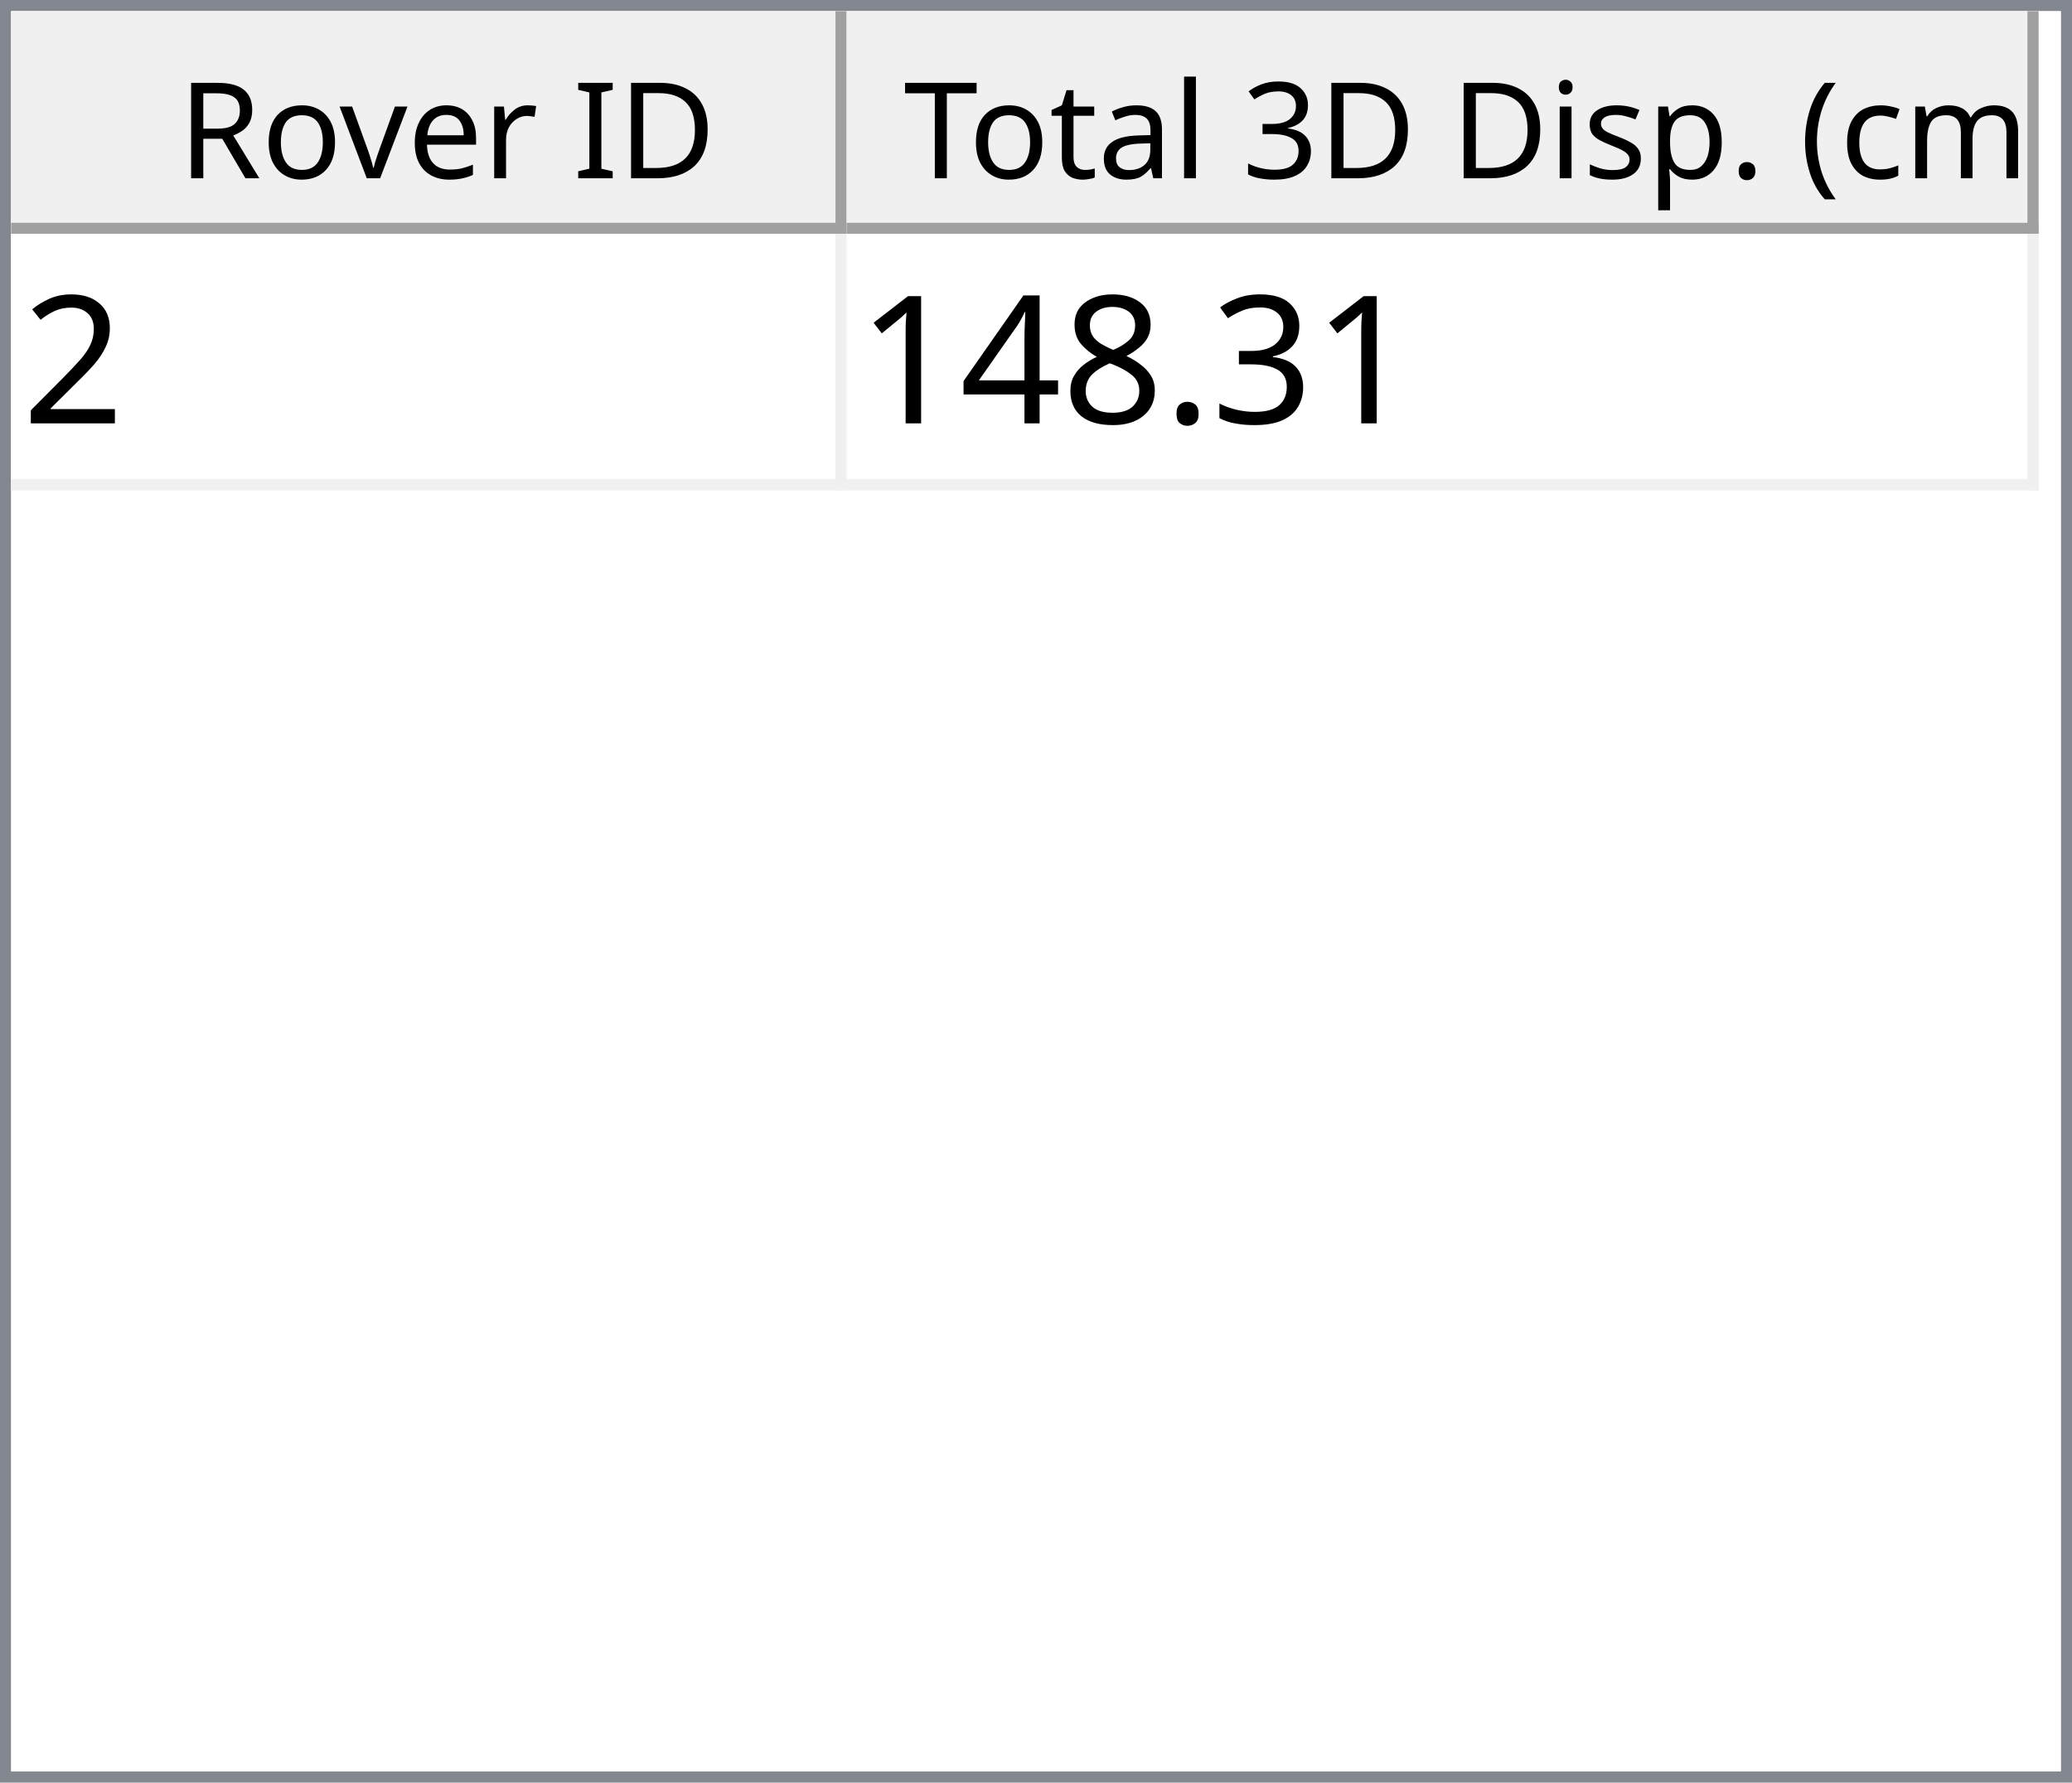
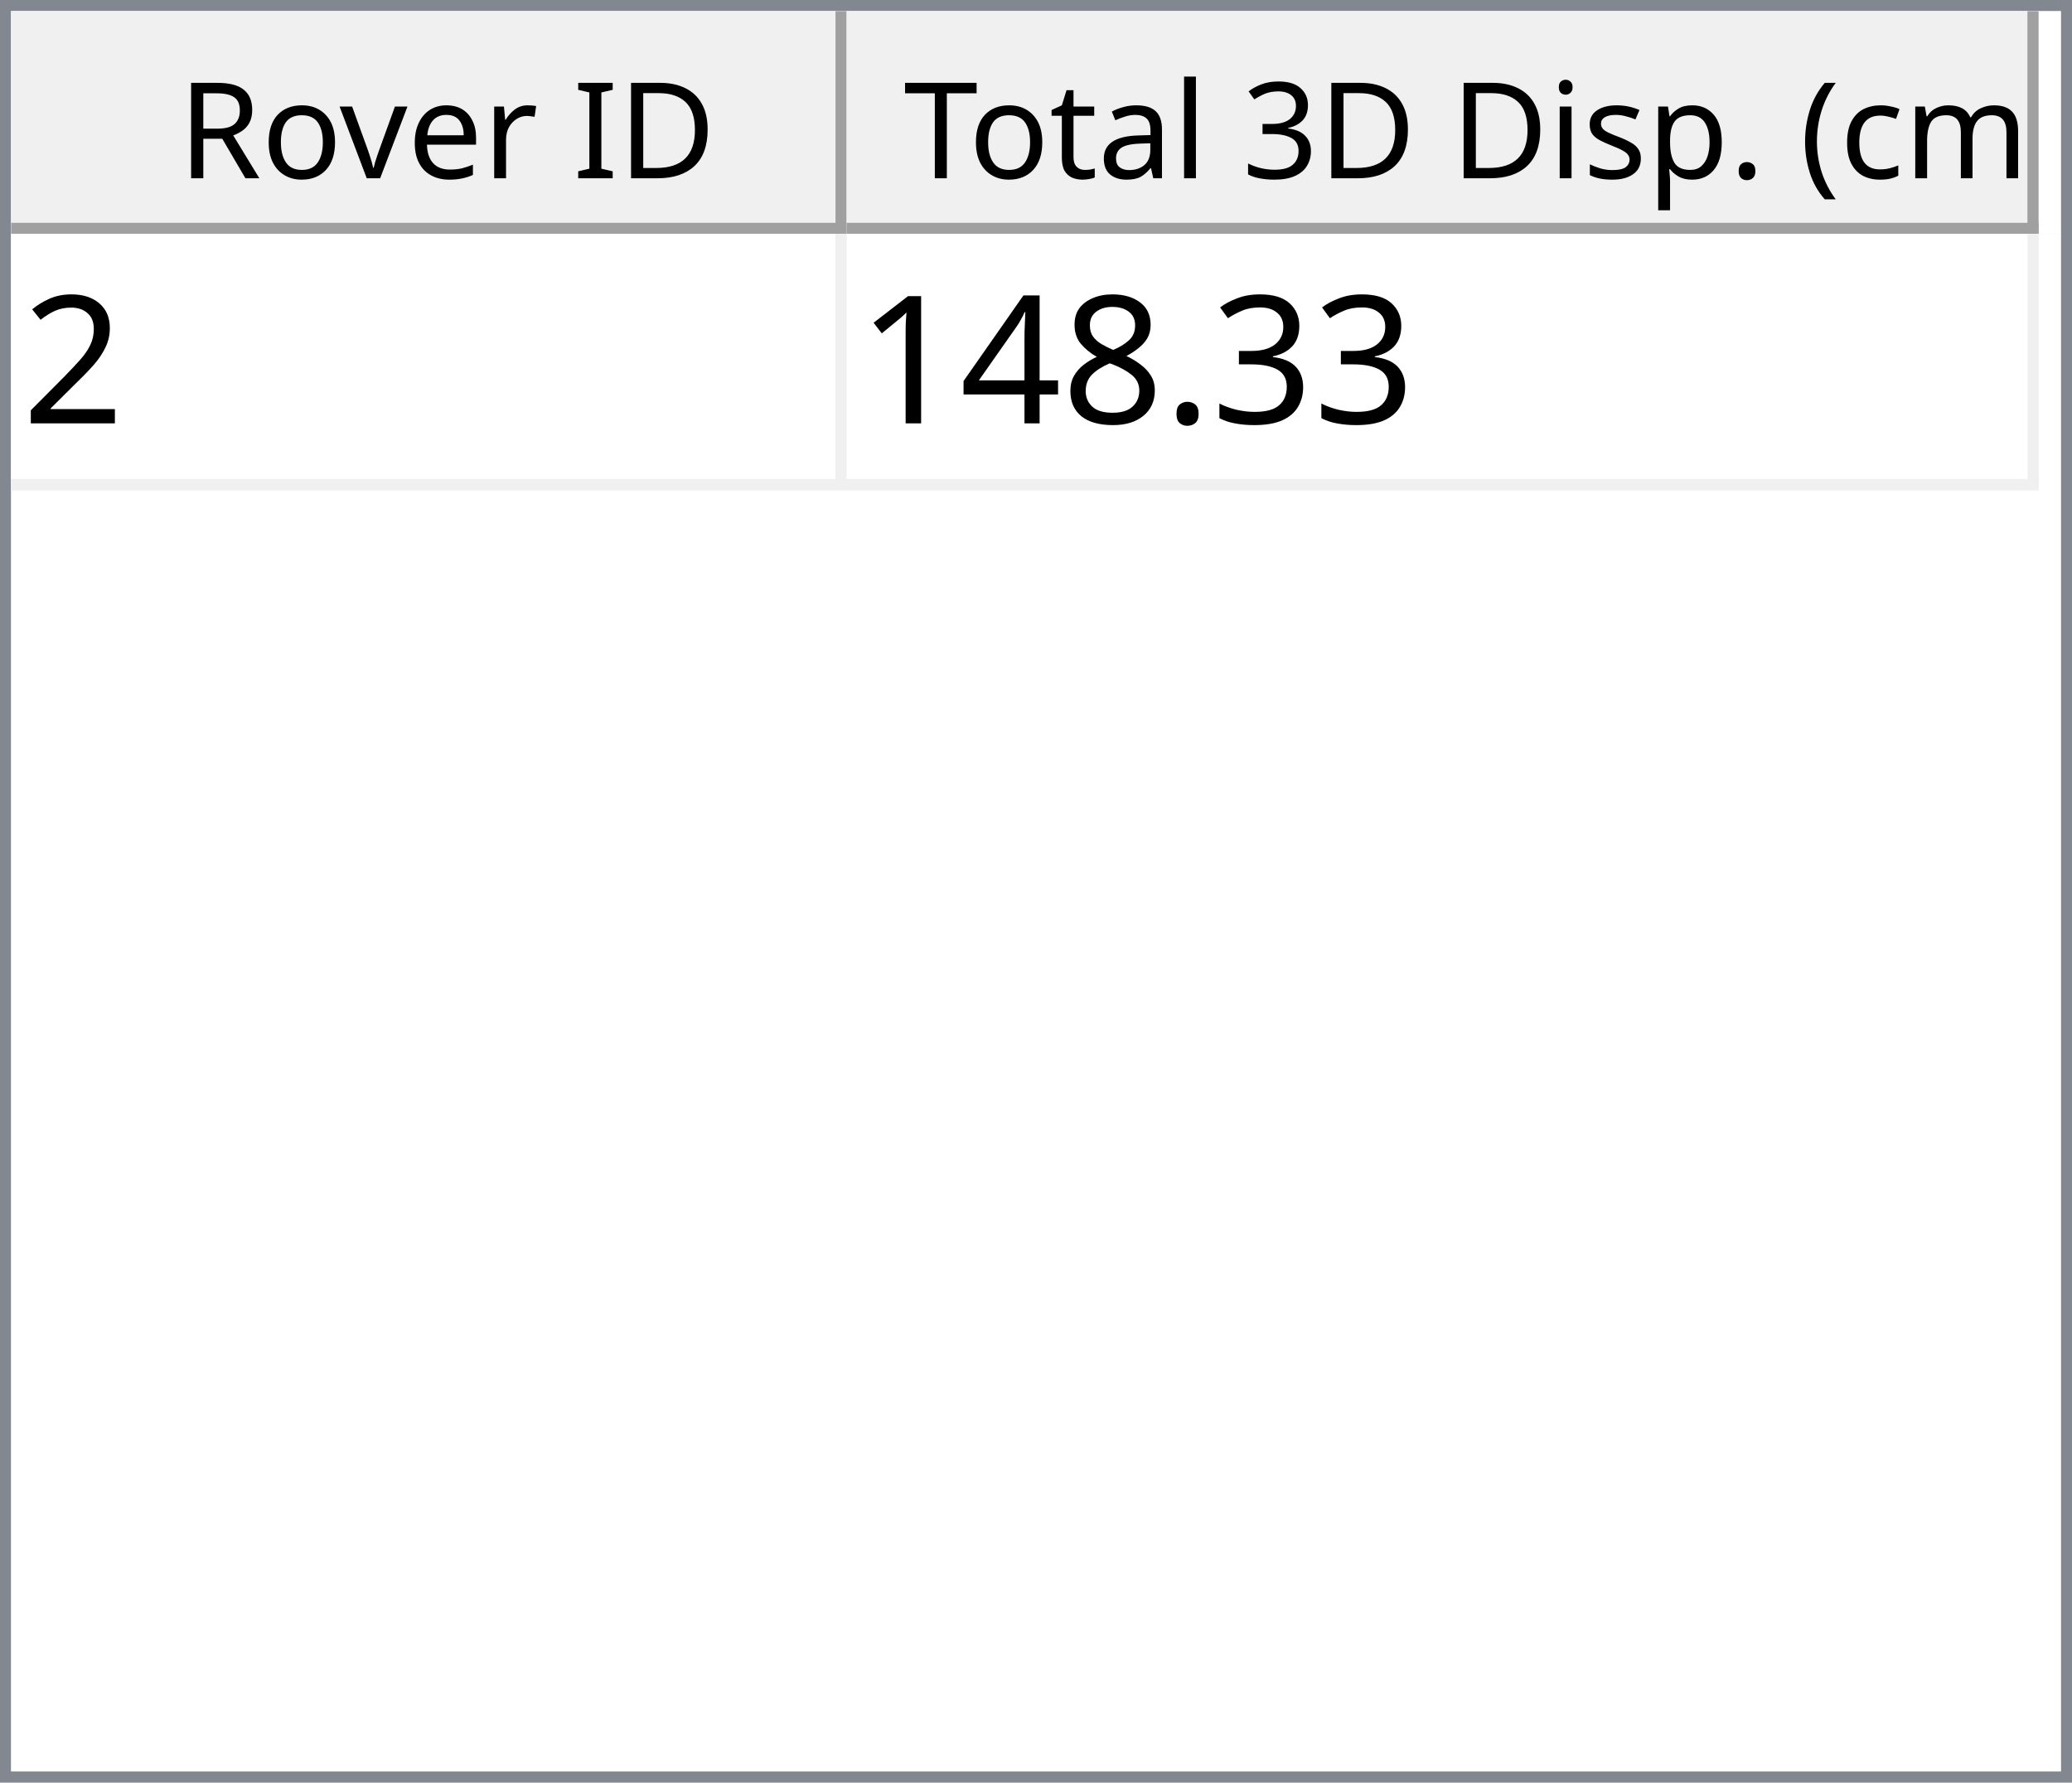
<svg xmlns="http://www.w3.org/2000/svg" style="fill-opacity:1; color-rendering:auto; color-interpolation:auto; text-rendering:auto; stroke:black; stroke-linecap:square; stroke-miterlimit:10; shape-rendering:auto; stroke-opacity:1; fill:black; stroke-dasharray:none; font-weight:normal; stroke-width:1; font-family:'Dialog'; font-style:normal; stroke-linejoin:miter; font-size:12px; stroke-dashoffset:0; image-rendering:auto;" width="186" height="160">
  <defs id="genericDefs" />
  <g>
    <defs id="defs1">
      <clipPath clipPathUnits="userSpaceOnUse" id="clipPath1">
        <path d="M0 0 L186 0 L186 160 L0 160 L0 0 Z" />
      </clipPath>
      <clipPath clipPathUnits="userSpaceOnUse" id="clipPath2">
        <path d="M0 0 L0 160 L186 160 L186 0 Z" />
      </clipPath>
      <clipPath clipPathUnits="userSpaceOnUse" id="clipPath3">
        <path d="M0 0 L0 20 L184 20 L184 0 Z" />
      </clipPath>
      <clipPath clipPathUnits="userSpaceOnUse" id="clipPath4">
        <path d="M0 0 L0 20 L75 20 L75 0 Z" />
      </clipPath>
      <clipPath clipPathUnits="userSpaceOnUse" id="clipPath5">
        <path d="M1 1 L1 19 L74 19 L74 1 Z" />
      </clipPath>
      <clipPath clipPathUnits="userSpaceOnUse" id="clipPath6">
        <path d="M0 0 L0 18 L73 18 L73 0 Z" />
      </clipPath>
      <clipPath clipPathUnits="userSpaceOnUse" id="clipPath7">
        <path d="M-0.5 -0.5 L-0.5 19.5 L74.5 19.5 L74.5 -0.5 Z" />
      </clipPath>
      <clipPath clipPathUnits="userSpaceOnUse" id="clipPath8">
        <path d="M0 0 L0 20 L107 20 L107 0 Z" />
      </clipPath>
      <clipPath clipPathUnits="userSpaceOnUse" id="clipPath9">
        <path d="M1 1 L1 19 L106 19 L106 1 Z" />
      </clipPath>
      <clipPath clipPathUnits="userSpaceOnUse" id="clipPath10">
        <path d="M0 0 L0 18 L105 18 L105 0 Z" />
      </clipPath>
      <clipPath clipPathUnits="userSpaceOnUse" id="clipPath11">
        <path d="M-0.5 -0.5 L-0.5 19.5 L106.5 19.5 L106.5 -0.5 Z" />
      </clipPath>
      <clipPath clipPathUnits="userSpaceOnUse" id="clipPath12">
        <path d="M0 0 L0 138 L184 138 L184 0 Z" />
      </clipPath>
      <clipPath clipPathUnits="userSpaceOnUse" id="clipPath13">
        <path d="M0 0 L0 23 L182 23 L182 0 Z" />
      </clipPath>
      <clipPath clipPathUnits="userSpaceOnUse" id="clipPath14">
        <path d="M-0.5 -0.5 L-0.5 22.5 L181.5 22.5 L181.5 -0.5 Z" />
      </clipPath>
      <clipPath clipPathUnits="userSpaceOnUse" id="clipPath15">
        <path d="M0 0 L0 22 L74 22 L74 0 Z" />
      </clipPath>
      <clipPath clipPathUnits="userSpaceOnUse" id="clipPath16">
        <path d="M0 0 L0 22 L106 22 L106 0 Z" />
      </clipPath>
      <font horiz-adv-x="64.551" id="font1">
        <font-face ascent="107.91" descent="25.098" units-per-em="100" style="font-style:normal; font-family:Segoe UI; font-weight:normal;" />
        <missing-glyph horiz-adv-x="64.551" d="M8.109 0 L8.109 68.266 L56.453 68.266 L56.453 0 L8.109 0 ZM15.328 7.234 L49.219 7.234 L49.219 61.031 L15.328 61.031 L15.328 7.234 Z" />
        <glyph unicode="D" horiz-adv-x="70.117" d="M9.188 0 L9.188 70.016 L28.516 70.016 Q65.531 70.016 65.531 35.891 Q65.531 19.672 55.25 9.836 Q44.969 0 27.734 0 L9.188 0 ZM17.391 62.594 L17.391 7.422 L27.828 7.422 Q41.609 7.422 49.273 14.797 Q56.938 22.172 56.938 35.688 Q56.938 62.594 28.328 62.594 L17.391 62.594 Z" />
        <glyph unicode="I" horiz-adv-x="26.611" d="M17.391 0 L9.188 0 L9.188 70.016 L17.391 70.016 L17.391 0 Z" />
        <glyph unicode=" " horiz-adv-x="27.393" d="" />
        <glyph unicode="r" horiz-adv-x="34.766" d="M34.188 41.891 Q32.078 43.5 28.125 43.5 Q23 43.5 19.555 38.672 Q16.109 33.844 16.109 25.484 L16.109 0 L8.109 0 L8.109 50 L16.109 50 L16.109 39.703 L16.312 39.703 Q18.016 44.969 21.531 47.922 Q25.047 50.875 29.391 50.875 Q32.516 50.875 34.188 50.203 L34.188 41.891 Z" />
        <glyph unicode="e" horiz-adv-x="52.295" d="M48.297 23 L12.984 23 Q13.188 14.656 17.484 10.109 Q21.781 5.562 29.297 5.562 Q37.75 5.562 44.828 11.141 L44.828 3.609 Q38.234 -1.172 27.391 -1.172 Q16.797 -1.172 10.742 5.641 Q4.688 12.453 4.688 24.812 Q4.688 36.469 11.305 43.82 Q17.922 51.172 27.734 51.172 Q37.547 51.172 42.922 44.828 Q48.297 38.484 48.297 27.203 L48.297 23 ZM40.094 29.781 Q40.047 36.719 36.75 40.578 Q33.453 44.438 27.594 44.438 Q21.922 44.438 17.969 40.383 Q14.016 36.328 13.094 29.781 L40.094 29.781 Z" />
        <glyph unicode="v" horiz-adv-x="47.9" d="M47.406 50 L27.484 0 L19.625 0 L0.688 50 L9.469 50 L22.172 13.672 Q23.578 9.672 23.922 6.688 L24.125 6.688 Q24.609 10.453 25.688 13.484 L38.969 50 L47.406 50 Z" />
        <glyph unicode="o" horiz-adv-x="58.594" d="M29 -1.172 Q17.922 -1.172 11.305 5.836 Q4.688 12.844 4.688 24.422 Q4.688 37.016 11.57 44.094 Q18.453 51.172 30.172 51.172 Q41.359 51.172 47.633 44.289 Q53.906 37.406 53.906 25.203 Q53.906 13.234 47.141 6.031 Q40.375 -1.172 29 -1.172 ZM29.594 44.438 Q21.875 44.438 17.383 39.188 Q12.891 33.938 12.891 24.703 Q12.891 15.828 17.43 10.695 Q21.969 5.562 29.594 5.562 Q37.359 5.562 41.531 10.594 Q45.703 15.625 45.703 24.906 Q45.703 34.281 41.531 39.359 Q37.359 44.438 29.594 44.438 Z" />
        <glyph unicode="R" horiz-adv-x="59.814" d="M59.375 0 L49.609 0 L37.891 19.625 Q36.281 22.359 34.766 24.289 Q33.25 26.219 31.664 27.438 Q30.078 28.656 28.25 29.219 Q26.422 29.781 24.125 29.781 L17.391 29.781 L17.391 0 L9.188 0 L9.188 70.016 L30.078 70.016 Q34.672 70.016 38.555 68.867 Q42.438 67.719 45.289 65.375 Q48.141 63.031 49.758 59.547 Q51.375 56.062 51.375 51.375 Q51.375 47.703 50.273 44.656 Q49.172 41.609 47.148 39.211 Q45.125 36.812 42.266 35.133 Q39.406 33.453 35.844 32.516 L35.844 32.328 Q37.594 31.547 38.891 30.547 Q40.188 29.547 41.359 28.18 Q42.531 26.812 43.68 25.078 Q44.828 23.344 46.234 21.047 L59.375 0 ZM17.391 62.594 L17.391 37.203 L28.516 37.203 Q31.594 37.203 34.203 38.133 Q36.812 39.062 38.719 40.797 Q40.625 42.531 41.703 45.047 Q42.781 47.562 42.781 50.688 Q42.781 56.297 39.141 59.445 Q35.5 62.594 28.609 62.594 L17.391 62.594 Z" />
        <glyph unicode=")" horiz-adv-x="30.176" d="M8.297 -15.922 L1.172 -15.922 Q16.406 2.344 16.406 26.812 Q16.406 51.469 1.078 70.016 L8.297 70.016 Q23.531 52.156 23.531 26.703 Q23.531 1.375 8.297 -15.922 Z" />
        <glyph unicode="m" horiz-adv-x="86.133" d="M79.109 0 L71.094 0 L71.094 28.719 Q71.094 37.016 68.531 40.727 Q65.969 44.438 59.906 44.438 Q54.781 44.438 51.195 39.75 Q47.609 35.062 47.609 28.516 L47.609 0 L39.594 0 L39.594 29.688 Q39.594 44.438 28.219 44.438 Q22.953 44.438 19.531 40.016 Q16.109 35.594 16.109 28.516 L16.109 0 L8.109 0 L8.109 50 L16.109 50 L16.109 42.094 L16.312 42.094 Q21.625 51.172 31.844 51.172 Q36.969 51.172 40.773 48.312 Q44.578 45.453 46 40.828 Q51.562 51.172 62.594 51.172 Q79.109 51.172 79.109 30.812 L79.109 0 Z" />
        <glyph unicode="c" horiz-adv-x="46.191" d="M42.188 2.297 Q36.422 -1.172 28.516 -1.172 Q17.828 -1.172 11.258 5.789 Q4.688 12.75 4.688 23.828 Q4.688 36.188 11.766 43.68 Q18.844 51.172 30.672 51.172 Q37.25 51.172 42.281 48.734 L42.281 40.531 Q36.719 44.438 30.375 44.438 Q22.703 44.438 17.797 38.945 Q12.891 33.453 12.891 24.516 Q12.891 15.719 17.508 10.641 Q22.125 5.562 29.891 5.562 Q36.422 5.562 42.188 9.906 L42.188 2.297 Z" />
        <glyph unicode="(" horiz-adv-x="30.176" d="M29.109 -15.922 L21.969 -15.922 Q6.844 1.375 6.844 26.703 Q6.844 52.156 21.969 70.016 L29.203 70.016 Q13.875 51.469 13.875 26.812 Q13.875 2.344 29.109 -15.922 Z" />
        <glyph unicode="." horiz-adv-x="21.68" d="M10.891 -1.078 Q8.641 -1.078 7.055 0.539 Q5.469 2.156 5.469 4.391 Q5.469 6.641 7.055 8.273 Q8.641 9.906 10.891 9.906 Q13.188 9.906 14.797 8.273 Q16.406 6.641 16.406 4.391 Q16.406 2.156 14.797 0.539 Q13.188 -1.078 10.891 -1.078 Z" />
        <glyph unicode="p" horiz-adv-x="58.789" d="M16.312 7.234 L16.109 7.234 L16.109 -23 L8.109 -23 L8.109 50 L16.109 50 L16.109 41.219 L16.312 41.219 Q22.219 51.172 33.594 51.172 Q43.266 51.172 48.688 44.461 Q54.109 37.75 54.109 26.469 Q54.109 13.922 48 6.375 Q41.891 -1.172 31.297 -1.172 Q21.578 -1.172 16.312 7.234 ZM16.109 27.391 L16.109 20.406 Q16.109 14.203 20.141 9.883 Q24.172 5.562 30.375 5.562 Q37.641 5.562 41.773 11.133 Q45.906 16.703 45.906 26.609 Q45.906 34.969 42.047 39.703 Q38.188 44.438 31.594 44.438 Q24.609 44.438 20.359 39.578 Q16.109 34.719 16.109 27.391 Z" />
        <glyph unicode="s" horiz-adv-x="42.432" d="M5.078 1.812 L5.078 10.406 Q11.625 5.562 19.484 5.562 Q30.031 5.562 30.031 12.594 Q30.031 14.594 29.125 15.992 Q28.219 17.391 26.68 18.461 Q25.141 19.531 23.07 20.383 Q21 21.234 18.609 22.172 Q15.281 23.484 12.766 24.828 Q10.25 26.172 8.57 27.859 Q6.891 29.547 6.031 31.695 Q5.172 33.844 5.172 36.719 Q5.172 40.234 6.789 42.945 Q8.406 45.656 11.086 47.484 Q13.766 49.312 17.211 50.242 Q20.656 51.172 24.312 51.172 Q30.812 51.172 35.938 48.922 L35.938 40.828 Q30.422 44.438 23.25 44.438 Q21 44.438 19.195 43.922 Q17.391 43.406 16.094 42.477 Q14.797 41.547 14.086 40.258 Q13.375 38.969 13.375 37.406 Q13.375 35.453 14.086 34.133 Q14.797 32.812 16.164 31.789 Q17.531 30.766 19.484 29.938 Q21.438 29.109 23.922 28.125 Q27.25 26.859 29.883 25.516 Q32.516 24.172 34.375 22.484 Q36.234 20.797 37.234 18.602 Q38.234 16.406 38.234 13.375 Q38.234 9.672 36.602 6.938 Q34.969 4.203 32.234 2.398 Q29.5 0.594 25.93 -0.289 Q22.359 -1.172 18.453 -1.172 Q10.75 -1.172 5.078 1.812 Z" />
        <glyph unicode="i" horiz-adv-x="24.219" d="M12.203 62.703 Q10.062 62.703 8.547 64.164 Q7.031 65.625 7.031 67.875 Q7.031 70.125 8.547 71.609 Q10.062 73.094 12.203 73.094 Q14.406 73.094 15.945 71.609 Q17.484 70.125 17.484 67.875 Q17.484 65.719 15.945 64.211 Q14.406 62.703 12.203 62.703 ZM16.109 0 L8.109 0 L8.109 50 L16.109 50 L16.109 0 Z" />
        <glyph unicode="3" horiz-adv-x="53.906" d="M46.531 19.828 Q46.531 15.094 44.75 11.211 Q42.969 7.328 39.719 4.57 Q36.469 1.812 31.93 0.297 Q27.391 -1.219 21.922 -1.219 Q11.922 -1.219 6 2.594 L6 11.188 Q13.094 5.609 22.219 5.609 Q25.875 5.609 28.828 6.539 Q31.781 7.469 33.906 9.227 Q36.031 10.984 37.18 13.477 Q38.328 15.969 38.328 19.094 Q38.328 32.812 18.797 32.812 L12.984 32.812 L12.984 39.594 L18.5 39.594 Q35.797 39.594 35.797 52.484 Q35.797 64.406 22.609 64.406 Q15.188 64.406 8.688 59.422 L8.688 67.188 Q15.375 71.188 24.609 71.188 Q29 71.188 32.57 69.969 Q36.141 68.75 38.68 66.555 Q41.219 64.359 42.609 61.281 Q44 58.203 44 54.5 Q44 40.672 30.031 36.719 L30.031 36.531 Q33.594 36.141 36.625 34.797 Q39.656 33.453 41.852 31.305 Q44.047 29.156 45.289 26.25 Q46.531 23.344 46.531 19.828 Z" />
        <glyph unicode="l" horiz-adv-x="24.219" d="M16.109 0 L8.109 0 L8.109 74.031 L16.109 74.031 L16.109 0 Z" />
        <glyph unicode="a" horiz-adv-x="50.879" d="M43.891 0 L35.891 0 L35.891 7.812 L35.688 7.812 Q30.469 -1.172 20.312 -1.172 Q12.844 -1.172 8.617 2.781 Q4.391 6.734 4.391 13.281 Q4.391 27.297 20.906 29.594 L35.891 31.688 Q35.891 44.438 25.594 44.438 Q16.547 44.438 9.281 38.281 L9.281 46.484 Q16.656 51.172 26.266 51.172 Q43.891 51.172 43.891 32.516 L43.891 0 ZM35.891 25.297 L23.828 23.641 Q18.266 22.859 15.43 20.875 Q12.594 18.891 12.594 13.875 Q12.594 10.203 15.211 7.883 Q17.828 5.562 22.172 5.562 Q28.125 5.562 32.008 9.742 Q35.891 13.922 35.891 20.312 L35.891 25.297 Z" />
        <glyph unicode="t" horiz-adv-x="33.887" d="M31.297 0.484 Q28.469 -1.078 23.828 -1.078 Q10.688 -1.078 10.688 13.578 L10.688 43.172 L2.094 43.172 L2.094 50 L10.688 50 L10.688 62.203 L18.703 64.797 L18.703 50 L31.297 50 L31.297 43.172 L18.703 43.172 L18.703 14.984 Q18.703 9.969 20.414 7.82 Q22.125 5.672 26.078 5.672 Q29.109 5.672 31.297 7.328 L31.297 0.484 Z" />
        <glyph unicode="T" horiz-adv-x="52.393" d="M50.594 62.594 L30.375 62.594 L30.375 0 L22.172 0 L22.172 62.594 L2 62.594 L2 70.016 L50.594 70.016 L50.594 62.594 Z" />
      </font>
      <font horiz-adv-x="75.0" id="font2">
        <font-face ascent="100.537" descent="21.973" units-per-em="100" style="font-style:normal; font-family:sans-serif; font-weight:normal;" />
        <missing-glyph horiz-adv-x="75.0" d="M12.5 0 L12.5 62.5 L62.5 62.5 L62.5 0 L12.5 0 ZM14.062 1.562 L60.938 1.562 L60.938 60.938 L14.062 60.938 L14.062 1.562 Z" />
        <glyph unicode="2" horiz-adv-x="55.615" d="M50.344 8.453 L50.344 0 L3.031 0 Q2.938 3.172 4.047 6.109 Q5.859 10.938 9.836 15.625 Q13.812 20.312 21.344 26.469 Q33.016 36.031 37.117 41.625 Q41.219 47.219 41.219 52.203 Q41.219 57.422 37.477 61.008 Q33.734 64.594 27.734 64.594 Q21.391 64.594 17.578 60.789 Q13.766 56.984 13.719 50.25 L4.688 51.172 Q5.609 61.281 11.664 66.578 Q17.719 71.875 27.938 71.875 Q38.234 71.875 44.242 66.164 Q50.25 60.453 50.25 52 Q50.25 47.703 48.492 43.555 Q46.734 39.406 42.656 34.812 Q38.578 30.219 29.109 22.219 Q21.188 15.578 18.945 13.211 Q16.703 10.844 15.234 8.453 L50.344 8.453 Z" />
        <glyph unicode="3" horiz-adv-x="55.615" d="M4.203 18.891 L12.984 20.062 Q14.5 12.594 18.141 9.297 Q21.781 6 27 6 Q33.203 6 37.477 10.297 Q41.75 14.594 41.75 20.953 Q41.75 27 37.797 30.93 Q33.844 34.859 27.734 34.859 Q25.25 34.859 21.531 33.891 L22.516 41.609 Q23.391 41.5 23.922 41.5 Q29.547 41.5 34.039 44.43 Q38.531 47.359 38.531 53.469 Q38.531 58.297 35.258 61.477 Q31.984 64.656 26.812 64.656 Q21.688 64.656 18.266 61.43 Q14.844 58.203 13.875 51.766 L5.078 53.328 Q6.688 62.156 12.398 67.016 Q18.109 71.875 26.609 71.875 Q32.469 71.875 37.398 69.359 Q42.328 66.844 44.945 62.5 Q47.562 58.156 47.562 53.266 Q47.562 48.641 45.07 44.828 Q42.578 41.016 37.703 38.766 Q44.047 37.312 47.562 32.695 Q51.078 28.078 51.078 21.141 Q51.078 11.766 44.242 5.25 Q37.406 -1.266 26.953 -1.266 Q17.531 -1.266 11.305 4.352 Q5.078 9.969 4.203 18.891 Z" />
        <glyph unicode="." horiz-adv-x="27.783" d="M9.078 0 L9.078 10.016 L19.094 10.016 L19.094 0 L9.078 0 Z" />
        <glyph unicode="8" horiz-adv-x="55.615" d="M17.672 38.812 Q12.203 40.828 9.57 44.539 Q6.938 48.25 6.938 53.422 Q6.938 61.234 12.555 66.555 Q18.172 71.875 27.484 71.875 Q36.859 71.875 42.578 66.43 Q48.297 60.984 48.297 53.172 Q48.297 48.188 45.68 44.508 Q43.062 40.828 37.75 38.812 Q44.344 36.672 47.781 31.883 Q51.219 27.094 51.219 20.453 Q51.219 11.281 44.727 5.031 Q38.234 -1.219 27.641 -1.219 Q17.047 -1.219 10.547 5.055 Q4.047 11.328 4.047 20.703 Q4.047 27.688 7.594 32.398 Q11.141 37.109 17.672 38.812 ZM15.922 53.719 Q15.922 48.641 19.195 45.414 Q22.469 42.188 27.688 42.188 Q32.766 42.188 36.016 45.383 Q39.266 48.578 39.266 53.219 Q39.266 58.062 35.914 61.359 Q32.562 64.656 27.594 64.656 Q22.562 64.656 19.242 61.43 Q15.922 58.203 15.922 53.719 ZM13.094 20.656 Q13.094 16.891 14.875 13.375 Q16.656 9.859 20.172 7.93 Q23.688 6 27.734 6 Q34.031 6 38.133 10.055 Q42.234 14.109 42.234 20.359 Q42.234 26.703 38.016 30.859 Q33.797 35.016 27.438 35.016 Q21.234 35.016 17.164 30.914 Q13.094 26.812 13.094 20.656 Z" />
        <glyph unicode="4" horiz-adv-x="55.615" d="M32.328 0 L32.328 17.141 L1.266 17.141 L1.266 25.203 L33.938 71.578 L41.109 71.578 L41.109 25.203 L50.781 25.203 L50.781 17.141 L41.109 17.141 L41.109 0 L32.328 0 ZM32.328 25.203 L32.328 57.469 L9.906 25.203 L32.328 25.203 Z" />
        <glyph unicode="1" horiz-adv-x="55.615" d="M37.25 0 L28.469 0 L28.469 56 Q25.297 52.984 20.141 49.953 Q14.984 46.922 10.891 45.406 L10.891 53.906 Q18.266 57.375 23.781 62.305 Q29.297 67.234 31.594 71.875 L37.25 71.875 L37.25 0 Z" />
      </font>
    </defs>
    <g style="fill:white; stroke:white;">
      <rect x="0" y="0" width="186" style="clip-path:url(#clipPath1); stroke:none;" height="160" />
    </g>
    <g style="fill:white; text-rendering:optimizeSpeed; color-rendering:optimizeSpeed; image-rendering:optimizeSpeed; shape-rendering:crispEdges; stroke:white; color-interpolation:sRGB;">
      <rect x="0" width="186" height="160" y="0" style="stroke:none;" />
      <path style="stroke:none;" d="M0 160 L186 160 L186 0 L0 0 Z" />
    </g>
    <g style="fill:rgb(240,240,240); font-family:'Segoe UI'; stroke:rgb(240,240,240);">
      <rect x="0" y="0" width="186" style="clip-path:url(#clipPath2); stroke:none;" height="160" />
    </g>
    <g style="fill:rgb(130,135,144); font-family:'Segoe UI'; stroke:rgb(130,135,144);">
      <path d="M0 0 L186 0 L186 160 L0 160 L0 0 ZM1 1 L185 1 L185 159 L1 159 L1 1 Z" style="fill-rule:evenodd; clip-path:url(#clipPath2); stroke:none;" />
    </g>
    <g style="fill:white; font-family:'Segoe UI'; stroke:white;" transform="translate(1,1)">
      <rect x="0" y="0" width="184" style="clip-path:url(#clipPath3); stroke:none;" height="20" />
    </g>
    <g style="fill:rgb(240,240,240); font-family:'Segoe UI'; stroke:rgb(240,240,240);" transform="translate(1,1)">
      <rect x="0" y="0" width="75" style="clip-path:url(#clipPath4); stroke:none;" height="20" />
    </g>
    <g style="font-family:'Segoe UI';" transform="translate(2,2)">
      <text x="14" xml:space="preserve" y="14" style="clip-path:url(#clipPath6); stroke:none;">Rover ID</text>
    </g>
    <g style="fill:rgb(160,160,160); font-family:'Segoe UI'; stroke:rgb(160,160,160); stroke-linejoin:bevel;" transform="translate(1.5,1.5)">
      <line x1="74" x2="74" y1="0" style="fill:none; clip-path:url(#clipPath7);" y2="19" />
    </g>
    <g style="fill:rgb(160,160,160); font-family:'Segoe UI'; stroke:rgb(160,160,160); stroke-linejoin:bevel;" transform="matrix(1,0,0,1,1,1) translate(0.5,0.5)">
      <line x1="0" x2="74" y1="19" style="fill:none; clip-path:url(#clipPath7);" y2="19" />
    </g>
    <g style="fill:rgb(240,240,240); font-family:'Segoe UI'; stroke:rgb(240,240,240);" transform="translate(76,1)">
      <rect x="0" y="0" width="107" style="clip-path:url(#clipPath8); stroke:none;" height="20" />
    </g>
    <g style="font-family:'Segoe UI';" transform="translate(77,2)">
      <text x="1" xml:space="preserve" y="14" style="clip-path:url(#clipPath10); stroke:none;"> Total 3D Disp. (cm)</text>
    </g>
    <g style="fill:rgb(160,160,160); font-family:'Segoe UI'; stroke:rgb(160,160,160); stroke-linejoin:bevel;" transform="translate(76.5,1.5)">
      <line x1="106" x2="106" y1="0" style="fill:none; clip-path:url(#clipPath11);" y2="19" />
    </g>
    <g style="fill:rgb(160,160,160); font-family:'Segoe UI'; stroke:rgb(160,160,160); stroke-linejoin:bevel;" transform="matrix(1,0,0,1,76,1) translate(0.5,0.5)">
      <line x1="0" x2="106" y1="19" style="fill:none; clip-path:url(#clipPath11);" y2="19" />
    </g>
    <g style="fill:white; font-family:'Segoe UI'; stroke:white;" transform="translate(1,21)">
      <rect x="0" y="0" width="184" style="clip-path:url(#clipPath12); stroke:none;" height="138" />
    </g>
    <g style="fill:rgb(240,240,240); font-size:16px; font-family:sans-serif; stroke:rgb(240,240,240);" transform="translate(1,21)">
      <rect x="0" y="0" width="182" style="clip-path:url(#clipPath13); stroke:none;" height="23" />
      <line transform="translate(0.5,0.5)" x1="0" x2="181" y1="22" style="clip-path:url(#clipPath14); fill:none; stroke-linejoin:bevel;" y2="22" />
    </g>
    <g transform="matrix(1,0,0,1,1,21) translate(0.5,0.5)" style="fill:rgb(240,240,240); font-size:16px; font-family:sans-serif; stroke:rgb(240,240,240); stroke-linejoin:bevel;">
      <line x1="74" x2="74" y1="0" style="fill:none; clip-path:url(#clipPath14);" y2="22" />
    </g>
    <g transform="matrix(1,0,0,1,1,21) translate(0.5,0.5)" style="fill:rgb(240,240,240); font-size:16px; font-family:sans-serif; stroke:rgb(240,240,240); stroke-linejoin:bevel;">
      <line x1="181" x2="181" y1="0" style="fill:none; clip-path:url(#clipPath14);" y2="22" />
    </g>
    <g style="fill:white; font-size:16px; font-family:sans-serif; stroke:white;" transform="matrix(1,0,0,1,1,21)">
      <rect x="0" y="0" width="74" style="clip-path:url(#clipPath15); stroke:none;" height="22" />
      <text x="1" y="17" style="fill:black; clip-path:url(#clipPath15); stroke:none;" xml:space="preserve">2</text>
    </g>
    <g style="fill:white; font-size:16px; font-family:sans-serif; stroke:white;" transform="matrix(1,0,0,1,1,21) translate(75,0)">
      <rect x="0" y="0" width="106" style="clip-path:url(#clipPath16); stroke:none;" height="22" />
-       <text x="1" y="17" style="fill:black; clip-path:url(#clipPath16); stroke:none;" xml:space="preserve">148.31</text>
+       <text x="1" y="17" style="fill:black; clip-path:url(#clipPath16); stroke:none;" xml:space="preserve">148.33</text>
    </g>
  </g>
</svg>
